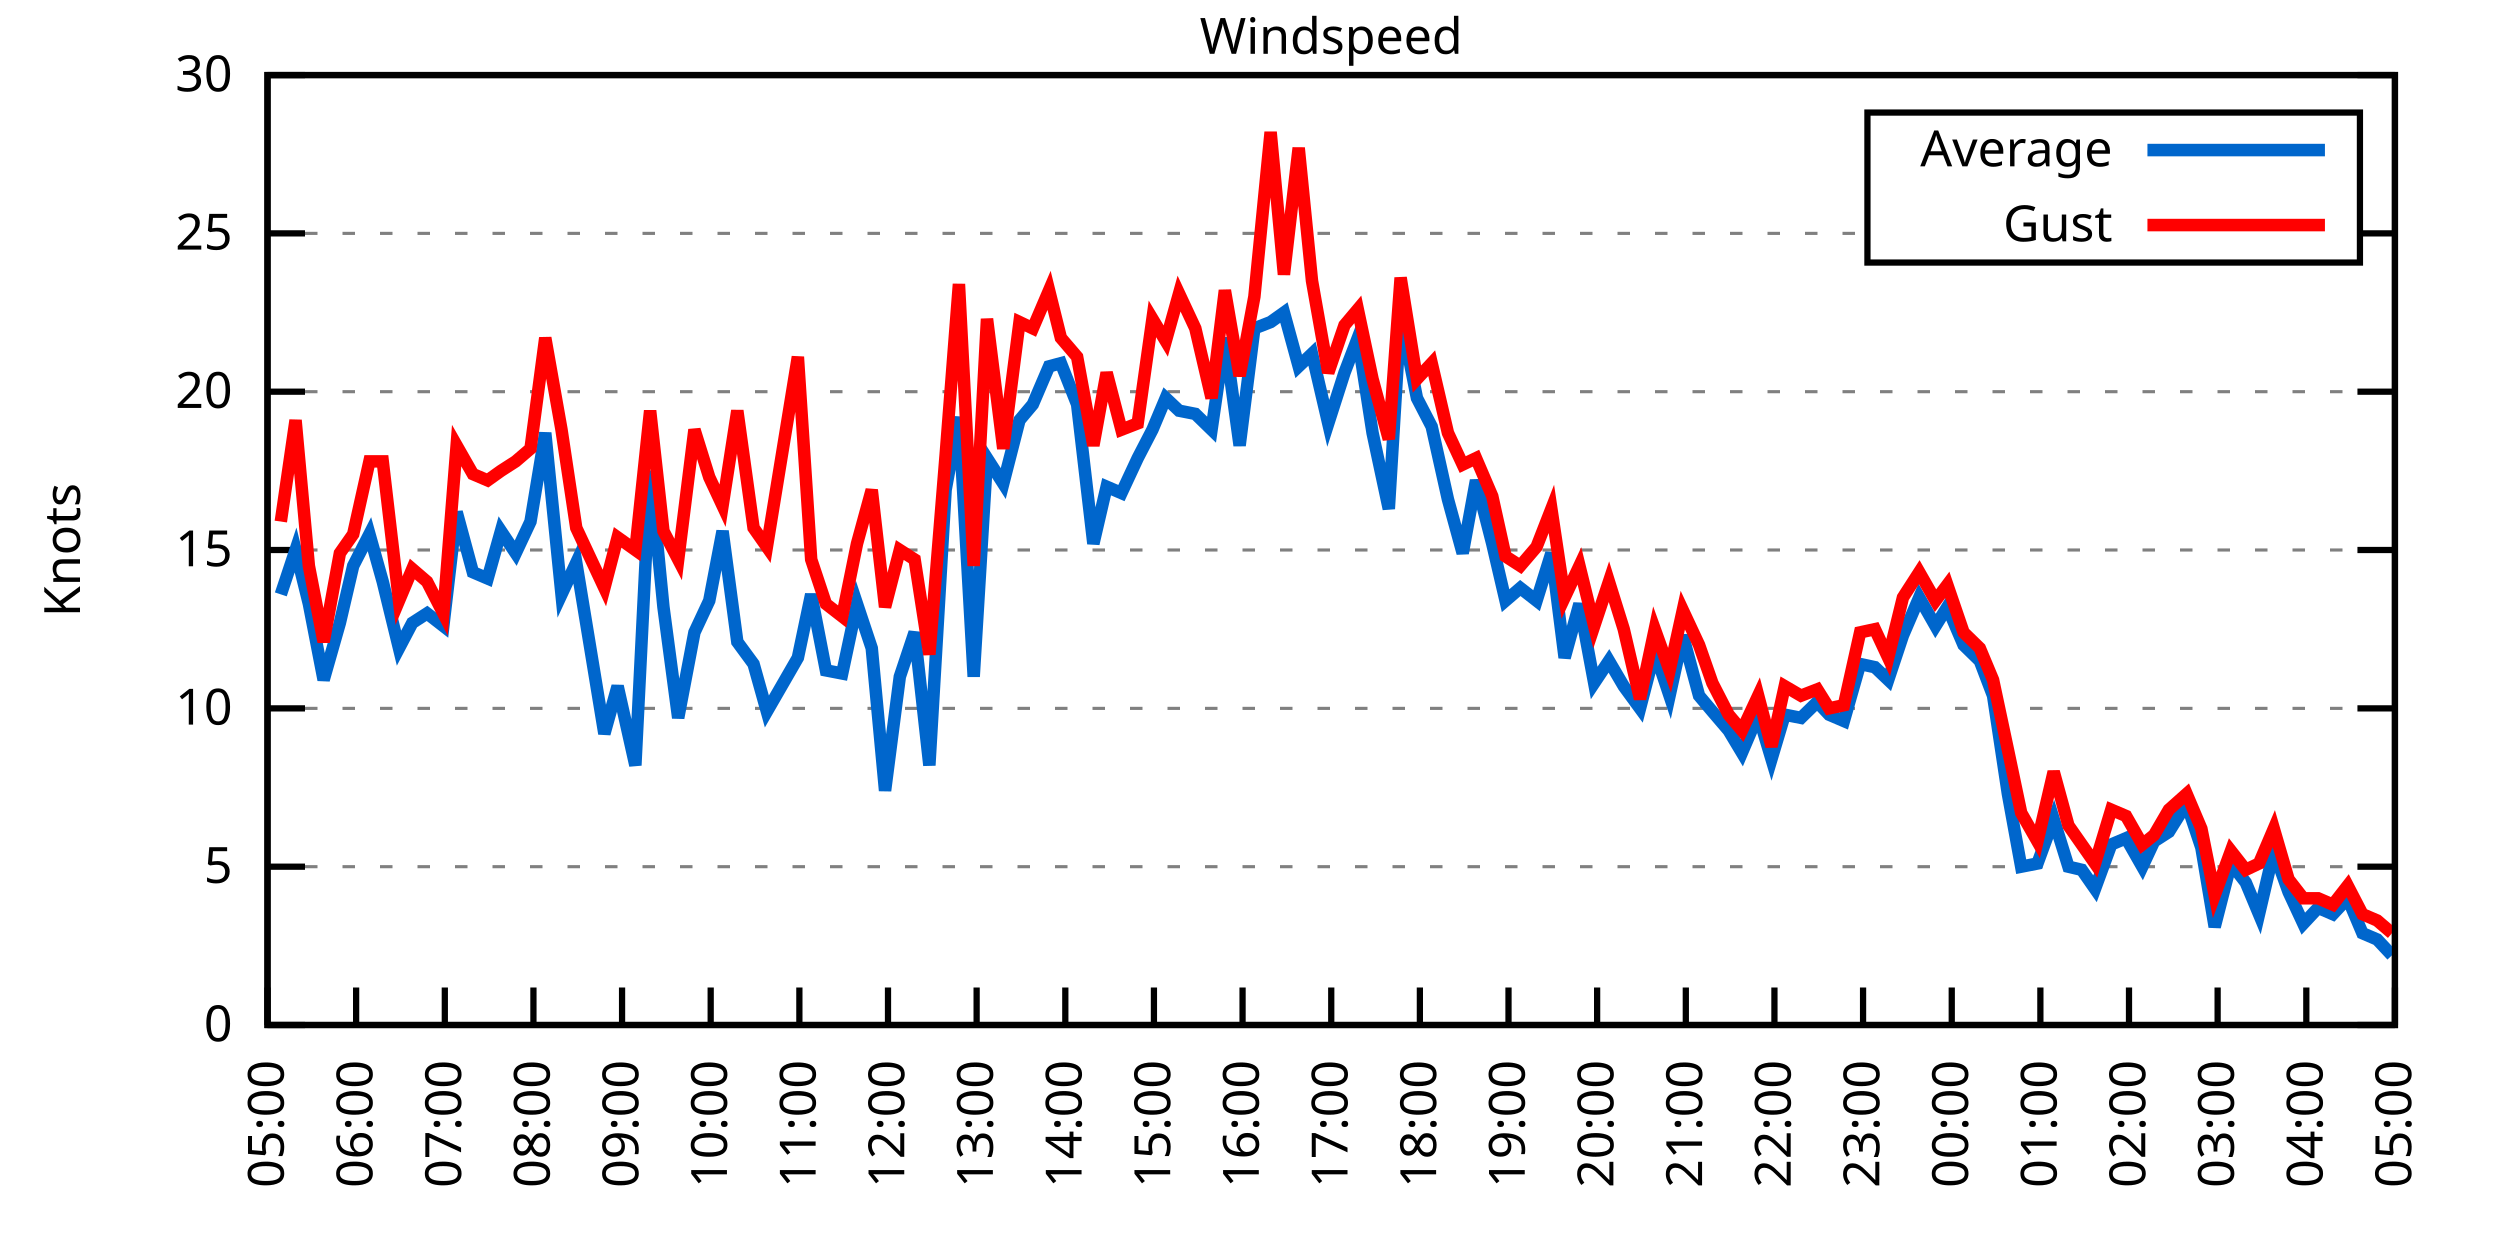
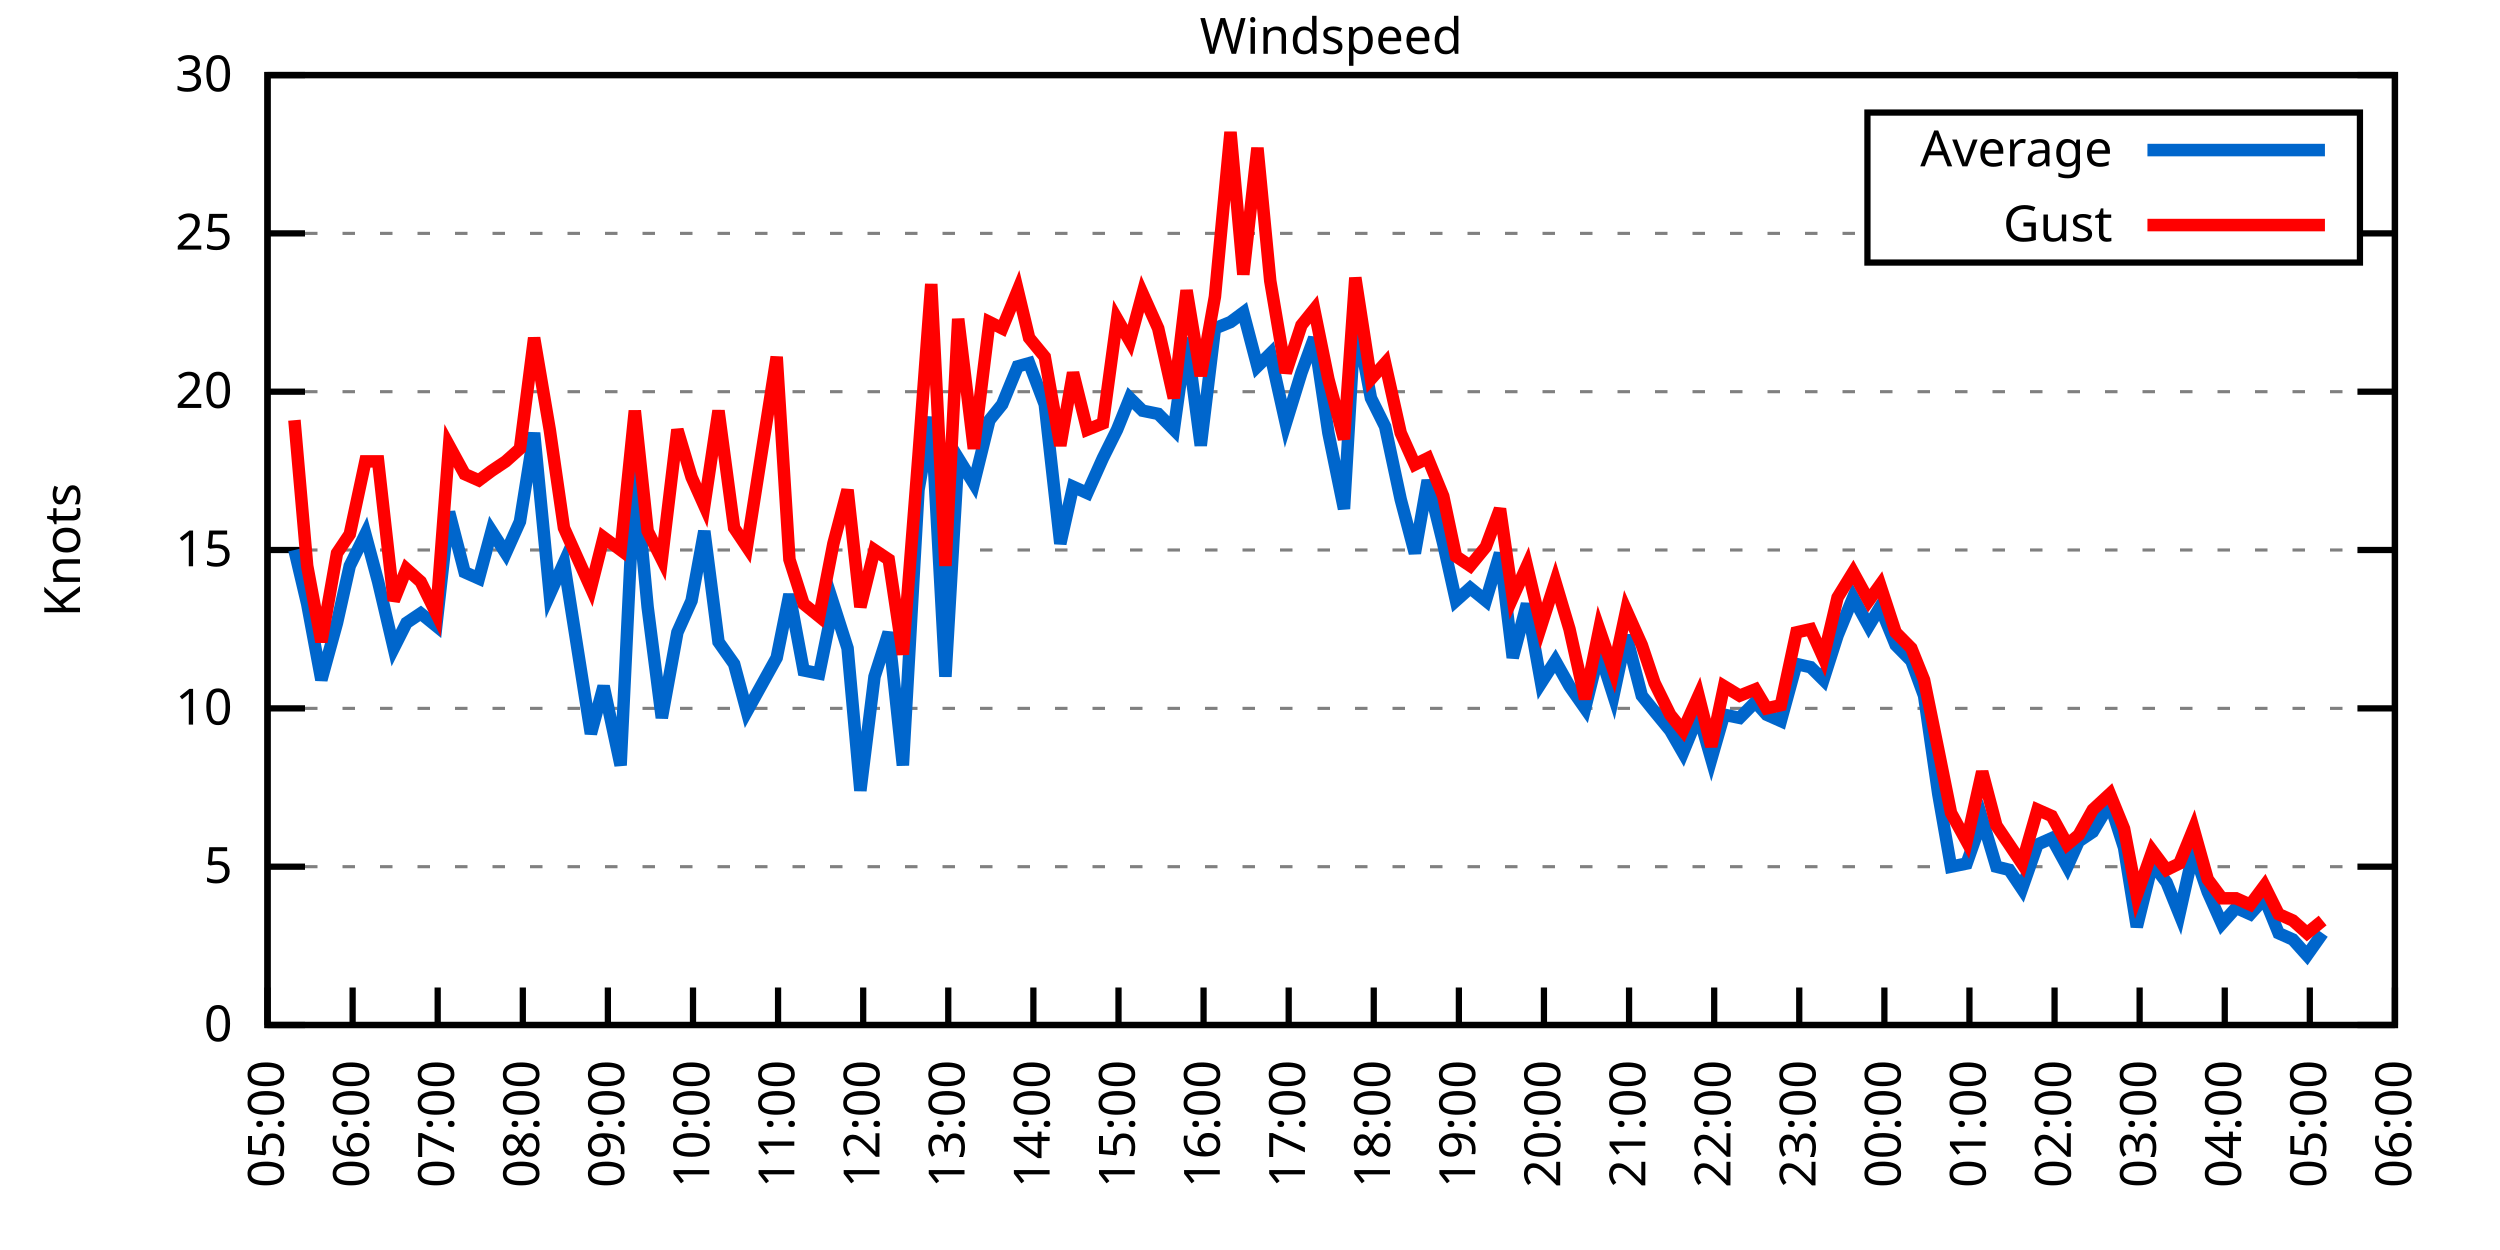
<svg xmlns="http://www.w3.org/2000/svg" xmlns:xlink="http://www.w3.org/1999/xlink" width="400" height="200" viewBox="0 0 400 200">
  <g id="gnuplot_canvas">
    <rect x="0" y="0" width="400" height="200" fill="none" />
    <defs>
      <circle id="gpDot" r="0.5" stroke-width="0.5" stroke="currentColor" />
      <path id="gpPt0" stroke-width="0.333" stroke="currentColor" d="M-1,0 h2 M0,-1 v2" />
      <path id="gpPt1" stroke-width="0.333" stroke="currentColor" d="M-1,-1 L1,1 M1,-1 L-1,1" />
      <path id="gpPt2" stroke-width="0.333" stroke="currentColor" d="M-1,0 L1,0 M0,-1 L0,1 M-1,-1 L1,1 M-1,1 L1,-1" />
      <rect id="gpPt3" stroke-width="0.333" stroke="currentColor" x="-1" y="-1" width="2" height="2" />
      <rect id="gpPt4" stroke-width="0.333" stroke="currentColor" fill="currentColor" x="-1" y="-1" width="2" height="2" />
      <circle id="gpPt5" stroke-width="0.333" stroke="currentColor" cx="0" cy="0" r="1" />
      <use xlink:href="#gpPt5" id="gpPt6" fill="currentColor" stroke="none" />
      <path id="gpPt7" stroke-width="0.333" stroke="currentColor" d="M0,-1.33 L-1.33,0.67 L1.33,0.67 z" />
      <use xlink:href="#gpPt7" id="gpPt8" fill="currentColor" stroke="none" />
      <use xlink:href="#gpPt7" id="gpPt9" stroke="currentColor" transform="rotate(180)" />
      <use xlink:href="#gpPt9" id="gpPt10" fill="currentColor" stroke="none" />
      <use xlink:href="#gpPt3" id="gpPt11" stroke="currentColor" transform="rotate(45)" />
      <use xlink:href="#gpPt11" id="gpPt12" fill="currentColor" stroke="none" />
      <path id="gpPt13" stroke-width="0.333" stroke="currentColor" d="M0,1.330 L1.265,0.411 L0.782,-1.067 L-0.782,-1.076 L-1.265,0.411 z" />
      <use xlink:href="#gpPt13" id="gpPt14" fill="currentColor" stroke="none" />
      <filter id="textbox" filterUnits="objectBoundingBox" x="0" y="0" height="1" width="1">
        <feFlood flood-color="white" flood-opacity="1" result="bgnd" />
        <feComposite in="SourceGraphic" in2="bgnd" operator="atop" />
      </filter>
      <filter id="greybox" filterUnits="objectBoundingBox" x="0" y="0" height="1" width="1">
        <feFlood flood-color="lightgrey" flood-opacity="1" result="grey" />
        <feComposite in="SourceGraphic" in2="grey" operator="atop" />
      </filter>
    </defs>
    <g fill="none" color="white" stroke="currentColor" stroke-width="1.00" stroke-linecap="butt" stroke-linejoin="miter">
</g>
    <g fill="none" color="black" stroke="currentColor" stroke-width="1.00" stroke-linecap="butt" stroke-linejoin="miter">
      <g stroke="none" shape-rendering="crispEdges">
        <polygon fill="rgb(255, 255, 255)" points="42.80,164.00 383.18,164.00 383.18,12.02 42.80,12.02 " />
      </g>
    </g>
    <g fill="none" color="black" stroke="currentColor" stroke-width="1.00" stroke-linecap="butt" stroke-linejoin="miter">
</g>
    <g fill="none" color="black" stroke="black" stroke-width="0.50" stroke-linecap="butt" stroke-linejoin="miter">
</g>
    <g fill="none" color="gray" stroke="currentColor" stroke-width="0.50" stroke-linecap="butt" stroke-linejoin="miter">
      <path stroke="gray" stroke-dasharray="2,4" class="gridline" d="M42.80,164.00 L383.19,164.00  " />
    </g>
    <g fill="none" color="gray" stroke="gray" stroke-width="1.00" stroke-linecap="butt" stroke-linejoin="miter">
</g>
    <g fill="none" color="black" stroke="currentColor" stroke-width="1.00" stroke-linecap="butt" stroke-linejoin="miter">
      <path stroke="black" d="M42.80,164.00 L48.80,164.00 M383.19,164.00 L377.19,164.00  " />
      <g transform="translate(37.20,166.60)" stroke="none" fill="black" font-family="Sans" font-size="8.00" text-anchor="end">
        <text>
          <tspan font-family="Sans"> 0</tspan>
        </text>
      </g>
    </g>
    <g fill="none" color="black" stroke="currentColor" stroke-width="1.00" stroke-linecap="butt" stroke-linejoin="miter">
</g>
    <g fill="none" color="black" stroke="black" stroke-width="0.50" stroke-linecap="butt" stroke-linejoin="miter">
</g>
    <g fill="none" color="gray" stroke="currentColor" stroke-width="0.50" stroke-linecap="butt" stroke-linejoin="miter">
      <path stroke="gray" stroke-dasharray="2,4" class="gridline" d="M42.80,138.67 L383.19,138.67  " />
    </g>
    <g fill="none" color="gray" stroke="gray" stroke-width="1.00" stroke-linecap="butt" stroke-linejoin="miter">
</g>
    <g fill="none" color="black" stroke="currentColor" stroke-width="1.00" stroke-linecap="butt" stroke-linejoin="miter">
      <path stroke="black" d="M42.80,138.67 L48.80,138.67 M383.19,138.67 L377.19,138.67  " />
      <g transform="translate(37.20,141.27)" stroke="none" fill="black" font-family="Sans" font-size="8.00" text-anchor="end">
        <text>
          <tspan font-family="Sans"> 5</tspan>
        </text>
      </g>
    </g>
    <g fill="none" color="black" stroke="currentColor" stroke-width="1.00" stroke-linecap="butt" stroke-linejoin="miter">
</g>
    <g fill="none" color="black" stroke="black" stroke-width="0.50" stroke-linecap="butt" stroke-linejoin="miter">
</g>
    <g fill="none" color="gray" stroke="currentColor" stroke-width="0.50" stroke-linecap="butt" stroke-linejoin="miter">
      <path stroke="gray" stroke-dasharray="2,4" class="gridline" d="M42.80,113.34 L383.19,113.34  " />
    </g>
    <g fill="none" color="gray" stroke="gray" stroke-width="1.00" stroke-linecap="butt" stroke-linejoin="miter">
</g>
    <g fill="none" color="black" stroke="currentColor" stroke-width="1.00" stroke-linecap="butt" stroke-linejoin="miter">
      <path stroke="black" d="M42.80,113.34 L48.80,113.34 M383.19,113.34 L377.19,113.34  " />
      <g transform="translate(37.20,115.94)" stroke="none" fill="black" font-family="Sans" font-size="8.00" text-anchor="end">
        <text>
          <tspan font-family="Sans"> 10</tspan>
        </text>
      </g>
    </g>
    <g fill="none" color="black" stroke="currentColor" stroke-width="1.00" stroke-linecap="butt" stroke-linejoin="miter">
</g>
    <g fill="none" color="black" stroke="black" stroke-width="0.50" stroke-linecap="butt" stroke-linejoin="miter">
</g>
    <g fill="none" color="gray" stroke="currentColor" stroke-width="0.50" stroke-linecap="butt" stroke-linejoin="miter">
      <path stroke="gray" stroke-dasharray="2,4" class="gridline" d="M42.80,88.00 L383.19,88.00  " />
    </g>
    <g fill="none" color="gray" stroke="gray" stroke-width="1.00" stroke-linecap="butt" stroke-linejoin="miter">
</g>
    <g fill="none" color="black" stroke="currentColor" stroke-width="1.00" stroke-linecap="butt" stroke-linejoin="miter">
      <path stroke="black" d="M42.80,88.00 L48.80,88.00 M383.19,88.00 L377.19,88.00  " />
      <g transform="translate(37.20,90.60)" stroke="none" fill="black" font-family="Sans" font-size="8.00" text-anchor="end">
        <text>
          <tspan font-family="Sans"> 15</tspan>
        </text>
      </g>
    </g>
    <g fill="none" color="black" stroke="currentColor" stroke-width="1.00" stroke-linecap="butt" stroke-linejoin="miter">
</g>
    <g fill="none" color="black" stroke="black" stroke-width="0.50" stroke-linecap="butt" stroke-linejoin="miter">
</g>
    <g fill="none" color="gray" stroke="currentColor" stroke-width="0.50" stroke-linecap="butt" stroke-linejoin="miter">
      <path stroke="gray" stroke-dasharray="2,4" class="gridline" d="M42.80,62.67 L383.19,62.67  " />
    </g>
    <g fill="none" color="gray" stroke="gray" stroke-width="1.00" stroke-linecap="butt" stroke-linejoin="miter">
</g>
    <g fill="none" color="black" stroke="currentColor" stroke-width="1.00" stroke-linecap="butt" stroke-linejoin="miter">
      <path stroke="black" d="M42.80,62.67 L48.80,62.67 M383.19,62.67 L377.19,62.67  " />
      <g transform="translate(37.20,65.27)" stroke="none" fill="black" font-family="Sans" font-size="8.00" text-anchor="end">
        <text>
          <tspan font-family="Sans"> 20</tspan>
        </text>
      </g>
    </g>
    <g fill="none" color="black" stroke="currentColor" stroke-width="1.00" stroke-linecap="butt" stroke-linejoin="miter">
</g>
    <g fill="none" color="black" stroke="black" stroke-width="0.50" stroke-linecap="butt" stroke-linejoin="miter">
</g>
    <g fill="none" color="gray" stroke="currentColor" stroke-width="0.50" stroke-linecap="butt" stroke-linejoin="miter">
      <path stroke="gray" stroke-dasharray="2,4" class="gridline" d="M42.80,37.34 L298.79,37.34 M377.59,37.34 L383.19,37.34  " />
    </g>
    <g fill="none" color="gray" stroke="gray" stroke-width="1.00" stroke-linecap="butt" stroke-linejoin="miter">
</g>
    <g fill="none" color="black" stroke="currentColor" stroke-width="1.00" stroke-linecap="butt" stroke-linejoin="miter">
      <path stroke="black" d="M42.80,37.34 L48.80,37.34 M383.19,37.34 L377.19,37.34  " />
      <g transform="translate(37.20,39.94)" stroke="none" fill="black" font-family="Sans" font-size="8.00" text-anchor="end">
        <text>
          <tspan font-family="Sans"> 25</tspan>
        </text>
      </g>
    </g>
    <g fill="none" color="black" stroke="currentColor" stroke-width="1.00" stroke-linecap="butt" stroke-linejoin="miter">
</g>
    <g fill="none" color="black" stroke="black" stroke-width="0.50" stroke-linecap="butt" stroke-linejoin="miter">
</g>
    <g fill="none" color="gray" stroke="currentColor" stroke-width="0.50" stroke-linecap="butt" stroke-linejoin="miter">
      <path stroke="gray" stroke-dasharray="2,4" class="gridline" d="M42.80,12.01 L383.19,12.01  " />
    </g>
    <g fill="none" color="gray" stroke="gray" stroke-width="1.00" stroke-linecap="butt" stroke-linejoin="miter">
</g>
    <g fill="none" color="black" stroke="currentColor" stroke-width="1.00" stroke-linecap="butt" stroke-linejoin="miter">
      <path stroke="black" d="M42.80,12.01 L48.80,12.01 M383.19,12.01 L377.19,12.01  " />
      <g transform="translate(37.20,14.61)" stroke="none" fill="black" font-family="Sans" font-size="8.00" text-anchor="end">
        <text>
          <tspan font-family="Sans"> 30</tspan>
        </text>
      </g>
    </g>
    <g fill="none" color="black" stroke="currentColor" stroke-width="1.00" stroke-linecap="butt" stroke-linejoin="miter">
      <path stroke="black" d="M42.80,164.00 L42.80,158.00  " />
      <g transform="translate(45.40,169.60) rotate(270.00)" stroke="none" fill="black" font-family="Sans" font-size="8.00" text-anchor="end">
        <text>
          <tspan font-family="Sans">05:00</tspan>
        </text>
      </g>
    </g>
    <g fill="none" color="black" stroke="currentColor" stroke-width="1.00" stroke-linecap="butt" stroke-linejoin="miter">
-       <path stroke="black" d="M56.98,164.00 L56.98,158.00  " />
-       <g transform="translate(59.58,169.60) rotate(270.00)" stroke="none" fill="black" font-family="Sans" font-size="8.00" text-anchor="end">
+       <path stroke="black" d="M56.42,164.00 L56.42,158.00  " />
+       <g transform="translate(59.02,169.60) rotate(270.00)" stroke="none" fill="black" font-family="Sans" font-size="8.00" text-anchor="end">
        <text>
          <tspan font-family="Sans">06:00</tspan>
        </text>
      </g>
    </g>
    <g fill="none" color="black" stroke="currentColor" stroke-width="1.00" stroke-linecap="butt" stroke-linejoin="miter">
-       <path stroke="black" d="M71.17,164.00 L71.17,158.00  " />
-       <g transform="translate(73.77,169.60) rotate(270.00)" stroke="none" fill="black" font-family="Sans" font-size="8.00" text-anchor="end">
+       <path stroke="black" d="M70.03,164.00 L70.03,158.00  " />
+       <g transform="translate(72.63,169.60) rotate(270.00)" stroke="none" fill="black" font-family="Sans" font-size="8.00" text-anchor="end">
        <text>
          <tspan font-family="Sans">07:00</tspan>
        </text>
      </g>
    </g>
    <g fill="none" color="black" stroke="currentColor" stroke-width="1.00" stroke-linecap="butt" stroke-linejoin="miter">
-       <path stroke="black" d="M85.35,164.00 L85.35,158.00  " />
-       <g transform="translate(87.95,169.60) rotate(270.00)" stroke="none" fill="black" font-family="Sans" font-size="8.00" text-anchor="end">
+       <path stroke="black" d="M83.65,164.00 L83.65,158.00  " />
+       <g transform="translate(86.25,169.60) rotate(270.00)" stroke="none" fill="black" font-family="Sans" font-size="8.00" text-anchor="end">
        <text>
          <tspan font-family="Sans">08:00</tspan>
        </text>
      </g>
    </g>
    <g fill="none" color="black" stroke="currentColor" stroke-width="1.00" stroke-linecap="butt" stroke-linejoin="miter">
-       <path stroke="black" d="M99.53,164.00 L99.53,158.00  " />
-       <g transform="translate(102.13,169.60) rotate(270.00)" stroke="none" fill="black" font-family="Sans" font-size="8.00" text-anchor="end">
+       <path stroke="black" d="M97.26,164.00 L97.26,158.00  " />
+       <g transform="translate(99.86,169.60) rotate(270.00)" stroke="none" fill="black" font-family="Sans" font-size="8.00" text-anchor="end">
        <text>
          <tspan font-family="Sans">09:00</tspan>
        </text>
      </g>
    </g>
    <g fill="none" color="black" stroke="currentColor" stroke-width="1.00" stroke-linecap="butt" stroke-linejoin="miter">
-       <path stroke="black" d="M113.71,164.00 L113.71,158.00  " />
-       <g transform="translate(116.31,169.60) rotate(270.00)" stroke="none" fill="black" font-family="Sans" font-size="8.00" text-anchor="end">
+       <path stroke="black" d="M110.88,164.00 L110.88,158.00  " />
+       <g transform="translate(113.48,169.60) rotate(270.00)" stroke="none" fill="black" font-family="Sans" font-size="8.00" text-anchor="end">
        <text>
          <tspan font-family="Sans">10:00</tspan>
        </text>
      </g>
    </g>
    <g fill="none" color="black" stroke="currentColor" stroke-width="1.00" stroke-linecap="butt" stroke-linejoin="miter">
-       <path stroke="black" d="M127.90,164.00 L127.90,158.00  " />
-       <g transform="translate(130.50,169.60) rotate(270.00)" stroke="none" fill="black" font-family="Sans" font-size="8.00" text-anchor="end">
+       <path stroke="black" d="M124.49,164.00 L124.49,158.00  " />
+       <g transform="translate(127.09,169.60) rotate(270.00)" stroke="none" fill="black" font-family="Sans" font-size="8.00" text-anchor="end">
        <text>
          <tspan font-family="Sans">11:00</tspan>
        </text>
      </g>
    </g>
    <g fill="none" color="black" stroke="currentColor" stroke-width="1.00" stroke-linecap="butt" stroke-linejoin="miter">
-       <path stroke="black" d="M142.08,164.00 L142.08,158.00  " />
-       <g transform="translate(144.68,169.60) rotate(270.00)" stroke="none" fill="black" font-family="Sans" font-size="8.00" text-anchor="end">
+       <path stroke="black" d="M138.11,164.00 L138.11,158.00  " />
+       <g transform="translate(140.71,169.60) rotate(270.00)" stroke="none" fill="black" font-family="Sans" font-size="8.00" text-anchor="end">
        <text>
          <tspan font-family="Sans">12:00</tspan>
        </text>
      </g>
    </g>
    <g fill="none" color="black" stroke="currentColor" stroke-width="1.00" stroke-linecap="butt" stroke-linejoin="miter">
-       <path stroke="black" d="M156.26,164.00 L156.26,158.00  " />
-       <g transform="translate(158.86,169.60) rotate(270.00)" stroke="none" fill="black" font-family="Sans" font-size="8.00" text-anchor="end">
+       <path stroke="black" d="M151.72,164.00 L151.72,158.00  " />
+       <g transform="translate(154.32,169.60) rotate(270.00)" stroke="none" fill="black" font-family="Sans" font-size="8.00" text-anchor="end">
        <text>
          <tspan font-family="Sans">13:00</tspan>
        </text>
      </g>
    </g>
    <g fill="none" color="black" stroke="currentColor" stroke-width="1.00" stroke-linecap="butt" stroke-linejoin="miter">
-       <path stroke="black" d="M170.45,164.00 L170.45,158.00  " />
-       <g transform="translate(173.05,169.60) rotate(270.00)" stroke="none" fill="black" font-family="Sans" font-size="8.00" text-anchor="end">
+       <path stroke="black" d="M165.34,164.00 L165.34,158.00  " />
+       <g transform="translate(167.94,169.60) rotate(270.00)" stroke="none" fill="black" font-family="Sans" font-size="8.00" text-anchor="end">
        <text>
          <tspan font-family="Sans">14:00</tspan>
        </text>
      </g>
    </g>
    <g fill="none" color="black" stroke="currentColor" stroke-width="1.00" stroke-linecap="butt" stroke-linejoin="miter">
-       <path stroke="black" d="M184.63,164.00 L184.63,158.00  " />
-       <g transform="translate(187.23,169.60) rotate(270.00)" stroke="none" fill="black" font-family="Sans" font-size="8.00" text-anchor="end">
+       <path stroke="black" d="M178.96,164.00 L178.96,158.00  " />
+       <g transform="translate(181.56,169.60) rotate(270.00)" stroke="none" fill="black" font-family="Sans" font-size="8.00" text-anchor="end">
        <text>
          <tspan font-family="Sans">15:00</tspan>
        </text>
      </g>
    </g>
    <g fill="none" color="black" stroke="currentColor" stroke-width="1.00" stroke-linecap="butt" stroke-linejoin="miter">
-       <path stroke="black" d="M198.81,164.00 L198.81,158.00  " />
-       <g transform="translate(201.41,169.60) rotate(270.00)" stroke="none" fill="black" font-family="Sans" font-size="8.00" text-anchor="end">
+       <path stroke="black" d="M192.57,164.00 L192.57,158.00  " />
+       <g transform="translate(195.17,169.60) rotate(270.00)" stroke="none" fill="black" font-family="Sans" font-size="8.00" text-anchor="end">
        <text>
          <tspan font-family="Sans">16:00</tspan>
        </text>
      </g>
    </g>
    <g fill="none" color="black" stroke="currentColor" stroke-width="1.00" stroke-linecap="butt" stroke-linejoin="miter">
-       <path stroke="black" d="M213.00,164.00 L213.00,158.00  " />
-       <g transform="translate(215.60,169.60) rotate(270.00)" stroke="none" fill="black" font-family="Sans" font-size="8.00" text-anchor="end">
+       <path stroke="black" d="M206.19,164.00 L206.19,158.00  " />
+       <g transform="translate(208.79,169.60) rotate(270.00)" stroke="none" fill="black" font-family="Sans" font-size="8.00" text-anchor="end">
        <text>
          <tspan font-family="Sans">17:00</tspan>
        </text>
      </g>
    </g>
    <g fill="none" color="black" stroke="currentColor" stroke-width="1.00" stroke-linecap="butt" stroke-linejoin="miter">
-       <path stroke="black" d="M227.18,164.00 L227.18,158.00  " />
-       <g transform="translate(229.78,169.60) rotate(270.00)" stroke="none" fill="black" font-family="Sans" font-size="8.00" text-anchor="end">
+       <path stroke="black" d="M219.80,164.00 L219.80,158.00  " />
+       <g transform="translate(222.40,169.60) rotate(270.00)" stroke="none" fill="black" font-family="Sans" font-size="8.00" text-anchor="end">
        <text>
          <tspan font-family="Sans">18:00</tspan>
        </text>
      </g>
    </g>
    <g fill="none" color="black" stroke="currentColor" stroke-width="1.00" stroke-linecap="butt" stroke-linejoin="miter">
-       <path stroke="black" d="M241.36,164.00 L241.36,158.00  " />
-       <g transform="translate(243.96,169.60) rotate(270.00)" stroke="none" fill="black" font-family="Sans" font-size="8.00" text-anchor="end">
+       <path stroke="black" d="M233.42,164.00 L233.42,158.00  " />
+       <g transform="translate(236.02,169.60) rotate(270.00)" stroke="none" fill="black" font-family="Sans" font-size="8.00" text-anchor="end">
        <text>
          <tspan font-family="Sans">19:00</tspan>
        </text>
      </g>
    </g>
    <g fill="none" color="black" stroke="currentColor" stroke-width="1.00" stroke-linecap="butt" stroke-linejoin="miter">
-       <path stroke="black" d="M255.54,164.00 L255.54,158.00  " />
-       <g transform="translate(258.14,169.60) rotate(270.00)" stroke="none" fill="black" font-family="Sans" font-size="8.00" text-anchor="end">
+       <path stroke="black" d="M247.03,164.00 L247.03,158.00  " />
+       <g transform="translate(249.63,169.60) rotate(270.00)" stroke="none" fill="black" font-family="Sans" font-size="8.00" text-anchor="end">
        <text>
          <tspan font-family="Sans">20:00</tspan>
        </text>
      </g>
    </g>
    <g fill="none" color="black" stroke="currentColor" stroke-width="1.00" stroke-linecap="butt" stroke-linejoin="miter">
-       <path stroke="black" d="M269.73,164.00 L269.73,158.00  " />
-       <g transform="translate(272.33,169.60) rotate(270.00)" stroke="none" fill="black" font-family="Sans" font-size="8.00" text-anchor="end">
+       <path stroke="black" d="M260.65,164.00 L260.65,158.00  " />
+       <g transform="translate(263.25,169.60) rotate(270.00)" stroke="none" fill="black" font-family="Sans" font-size="8.00" text-anchor="end">
        <text>
          <tspan font-family="Sans">21:00</tspan>
        </text>
      </g>
    </g>
    <g fill="none" color="black" stroke="currentColor" stroke-width="1.00" stroke-linecap="butt" stroke-linejoin="miter">
-       <path stroke="black" d="M283.91,164.00 L283.91,158.00  " />
-       <g transform="translate(286.51,169.60) rotate(270.00)" stroke="none" fill="black" font-family="Sans" font-size="8.00" text-anchor="end">
+       <path stroke="black" d="M274.27,164.00 L274.27,158.00  " />
+       <g transform="translate(276.87,169.60) rotate(270.00)" stroke="none" fill="black" font-family="Sans" font-size="8.00" text-anchor="end">
        <text>
          <tspan font-family="Sans">22:00</tspan>
        </text>
      </g>
    </g>
    <g fill="none" color="black" stroke="currentColor" stroke-width="1.00" stroke-linecap="butt" stroke-linejoin="miter">
-       <path stroke="black" d="M298.09,164.00 L298.09,158.00  " />
-       <g transform="translate(300.69,169.60) rotate(270.00)" stroke="none" fill="black" font-family="Sans" font-size="8.00" text-anchor="end">
+       <path stroke="black" d="M287.88,164.00 L287.88,158.00  " />
+       <g transform="translate(290.48,169.60) rotate(270.00)" stroke="none" fill="black" font-family="Sans" font-size="8.00" text-anchor="end">
        <text>
          <tspan font-family="Sans">23:00</tspan>
        </text>
      </g>
    </g>
    <g fill="none" color="black" stroke="currentColor" stroke-width="1.00" stroke-linecap="butt" stroke-linejoin="miter">
-       <path stroke="black" d="M312.28,164.00 L312.28,158.00  " />
-       <g transform="translate(314.88,169.60) rotate(270.00)" stroke="none" fill="black" font-family="Sans" font-size="8.00" text-anchor="end">
+       <path stroke="black" d="M301.50,164.00 L301.50,158.00  " />
+       <g transform="translate(304.10,169.60) rotate(270.00)" stroke="none" fill="black" font-family="Sans" font-size="8.00" text-anchor="end">
        <text>
          <tspan font-family="Sans">00:00</tspan>
        </text>
      </g>
    </g>
    <g fill="none" color="black" stroke="currentColor" stroke-width="1.00" stroke-linecap="butt" stroke-linejoin="miter">
-       <path stroke="black" d="M326.46,164.00 L326.46,158.00  " />
-       <g transform="translate(329.06,169.60) rotate(270.00)" stroke="none" fill="black" font-family="Sans" font-size="8.00" text-anchor="end">
+       <path stroke="black" d="M315.11,164.00 L315.11,158.00  " />
+       <g transform="translate(317.71,169.60) rotate(270.00)" stroke="none" fill="black" font-family="Sans" font-size="8.00" text-anchor="end">
        <text>
          <tspan font-family="Sans">01:00</tspan>
        </text>
      </g>
    </g>
    <g fill="none" color="black" stroke="currentColor" stroke-width="1.00" stroke-linecap="butt" stroke-linejoin="miter">
-       <path stroke="black" d="M340.64,164.00 L340.64,158.00  " />
-       <g transform="translate(343.24,169.60) rotate(270.00)" stroke="none" fill="black" font-family="Sans" font-size="8.00" text-anchor="end">
+       <path stroke="black" d="M328.73,164.00 L328.73,158.00  " />
+       <g transform="translate(331.33,169.60) rotate(270.00)" stroke="none" fill="black" font-family="Sans" font-size="8.00" text-anchor="end">
        <text>
          <tspan font-family="Sans">02:00</tspan>
        </text>
      </g>
    </g>
    <g fill="none" color="black" stroke="currentColor" stroke-width="1.00" stroke-linecap="butt" stroke-linejoin="miter">
-       <path stroke="black" d="M354.82,164.00 L354.82,158.00  " />
-       <g transform="translate(357.42,169.60) rotate(270.00)" stroke="none" fill="black" font-family="Sans" font-size="8.00" text-anchor="end">
+       <path stroke="black" d="M342.34,164.00 L342.34,158.00  " />
+       <g transform="translate(344.94,169.60) rotate(270.00)" stroke="none" fill="black" font-family="Sans" font-size="8.00" text-anchor="end">
        <text>
          <tspan font-family="Sans">03:00</tspan>
        </text>
      </g>
    </g>
    <g fill="none" color="black" stroke="currentColor" stroke-width="1.00" stroke-linecap="butt" stroke-linejoin="miter">
-       <path stroke="black" d="M369.01,164.00 L369.01,158.00  " />
-       <g transform="translate(371.61,169.60) rotate(270.00)" stroke="none" fill="black" font-family="Sans" font-size="8.00" text-anchor="end">
+       <path stroke="black" d="M355.96,164.00 L355.96,158.00  " />
+       <g transform="translate(358.56,169.60) rotate(270.00)" stroke="none" fill="black" font-family="Sans" font-size="8.00" text-anchor="end">
        <text>
          <tspan font-family="Sans">04:00</tspan>
+         </text>
+       </g>
+     </g>
+     <g fill="none" color="black" stroke="currentColor" stroke-width="1.00" stroke-linecap="butt" stroke-linejoin="miter">
+       <path stroke="black" d="M369.57,164.00 L369.57,158.00  " />
+       <g transform="translate(372.17,169.60) rotate(270.00)" stroke="none" fill="black" font-family="Sans" font-size="8.00" text-anchor="end">
+         <text>
+           <tspan font-family="Sans">05:00</tspan>
        </text>
      </g>
    </g>
    <g fill="none" color="black" stroke="currentColor" stroke-width="1.00" stroke-linecap="butt" stroke-linejoin="miter">
      <path stroke="black" d="M383.19,164.00 L383.19,158.00  " />
      <g transform="translate(385.79,169.60) rotate(270.00)" stroke="none" fill="black" font-family="Sans" font-size="8.00" text-anchor="end">
        <text>
-           <tspan font-family="Sans">05:00</tspan>
+           <tspan font-family="Sans">06:00</tspan>
        </text>
      </g>
    </g>
    <g fill="none" color="black" stroke="currentColor" stroke-width="1.00" stroke-linecap="butt" stroke-linejoin="miter">
</g>
    <g fill="none" color="black" stroke="currentColor" stroke-width="1.00" stroke-linecap="butt" stroke-linejoin="miter">
      <path stroke="black" d="M42.80,12.01 L42.80,164.00 L383.19,164.00 L383.19,12.01 L42.80,12.01 Z  " />
    </g>
    <g fill="none" color="black" stroke="currentColor" stroke-width="1.00" stroke-linecap="butt" stroke-linejoin="miter">
</g>
    <g fill="none" color="black" stroke="currentColor" stroke-width="1.00" stroke-linecap="butt" stroke-linejoin="miter">
      <path stroke="black" d="M298.79,42.01 L298.79,18.01 L377.59,18.01 L377.59,42.01 L298.79,42.01 Z  " />
    </g>
    <g id="Windspeed_plot_1">
      <g fill="none" color="white" stroke="black" stroke-width="2.00" stroke-linecap="butt" stroke-linejoin="miter">
</g>
      <g fill="none" color="black" stroke="currentColor" stroke-width="2.00" stroke-linecap="butt" stroke-linejoin="miter">
        <g transform="translate(337.99,26.61)" stroke="none" fill="black" font-family="Sans" font-size="8.00" text-anchor="end">
          <text>
            <tspan font-family="Sans">Average</tspan>
          </text>
        </g>
      </g>
      <g fill="none" color="black" stroke="currentColor" stroke-width="2.00" stroke-linecap="butt" stroke-linejoin="miter">
-         <path stroke="rgb(  0, 102, 204)" d="M343.59,24.01 L371.99,24.01 M44.93,95.10 L47.29,88.00 L49.42,96.62 L51.78,108.78 L54.38,99.66 L56.51,90.54   L59.11,85.47 L61.24,93.07 L63.84,103.71 L65.97,99.66 L68.33,98.14 L70.93,100.16 L73.06,81.93 L75.66,91.55   L78.02,92.56 L80.15,84.97 L82.51,88.51 L84.88,83.45 L87.24,69.26 L89.84,95.10 L92.20,90.03 L96.70,117.39   L98.82,109.79 L101.66,122.46 L104.02,75.34 L106.15,97.12 L108.51,114.86 L111.11,101.18 L113.48,96.11 L115.61,84.97   L117.97,102.70 L120.57,106.24 L122.70,113.84 L127.66,105.23 L129.79,95.10 L132.15,107.26 L134.75,107.76 L137.12,96.62   L139.48,103.71 L141.61,126.51 L143.97,108.27 L146.34,101.18 L148.70,122.46 L151.30,78.38 L153.43,66.73 L155.79,108.27   L157.92,73.31 L160.52,77.37 L163.12,67.23 L165.25,64.70 L167.85,58.62 L169.74,58.11 L172.34,64.70 L174.94,86.99   L177.06,77.87 L179.43,78.89 L182.03,73.31 L184.39,68.75 L186.52,63.69 L188.65,65.71 L191.25,66.22 L193.85,68.75   L195.98,54.06 L198.34,71.29 L200.70,52.54 L203.30,51.53 L205.43,50.01 L207.79,58.62 L209.92,56.59 L212.52,67.74   L215.12,59.63 L217.25,54.06 L219.61,69.26 L222.21,81.42 L224.10,50.51 L226.71,63.69 L229.07,68.25 L231.67,79.90   L234.03,88.51 L236.16,76.86 L238.76,86.99 L240.89,96.11 L243.25,94.08 L245.85,96.11 L248.22,88.51 L250.34,105.23   L252.71,96.62 L255.07,109.28 L257.43,105.74 L259.80,109.79 L262.40,113.34 L264.76,104.22 L267.13,111.31 L269.25,101.68   L271.85,111.31 L273.98,113.84 L276.58,116.88 L278.71,120.43 L281.31,114.35 L283.44,121.44 L285.56,114.35 L288.16,114.86   L290.76,112.32 L292.66,114.35 L295.02,115.36 L297.62,106.24 L299.98,106.75 L302.11,108.78 L304.47,101.68 L307.08,95.60   L309.68,100.16 L311.57,97.12 L314.17,103.20 L316.77,105.74 L318.89,111.31 L321.26,127.02 L323.39,138.67 L325.99,138.16   L328.59,131.07 L330.95,138.67 L333.08,139.17 L335.20,142.21 L337.80,135.12 L340.17,134.11 L342.77,138.67 L344.66,134.62   L347.02,133.10 L349.86,128.54 L352.22,135.63 L354.35,148.29 L356.95,138.16 L359.32,141.20 L361.44,146.27 L363.81,136.14   L366.17,142.72 L368.53,147.79 L370.90,145.25 L373.26,146.27 L375.63,143.73 L377.99,149.31 L380.35,150.32 L382.72,152.85    " />
+         <path stroke="rgb(  0, 102, 204)" d="M343.59,24.01 L371.99,24.01 M47.11,88.00 L49.15,96.62 L51.42,108.78 L53.92,99.66 L55.96,90.54 L58.46,85.47   L60.50,93.07 L63.00,103.71 L65.04,99.66 L67.31,98.14 L69.80,100.16 L71.85,81.93 L74.34,91.55 L76.61,92.56   L78.65,84.97 L80.92,88.51 L83.19,83.45 L85.46,69.26 L87.96,95.10 L90.23,90.03 L94.54,117.39 L96.58,109.79   L99.30,122.46 L101.57,75.34 L103.62,97.12 L105.89,114.86 L108.38,101.18 L110.65,96.11 L112.69,84.97 L114.96,102.70   L117.46,106.24 L119.50,113.84 L124.27,105.23 L126.31,95.10 L128.58,107.26 L131.07,107.76 L133.34,96.62 L135.61,103.71   L137.66,126.51 L139.92,108.27 L142.19,101.18 L144.46,122.46 L146.96,78.38 L149.00,66.73 L151.27,108.27 L153.31,73.31   L155.81,77.37 L158.31,67.23 L160.35,64.70 L162.84,58.62 L164.66,58.11 L167.16,64.70 L169.65,86.99 L171.69,77.87   L173.96,78.89 L176.46,73.31 L178.73,68.75 L180.77,63.69 L182.81,65.71 L185.31,66.22 L187.81,68.75 L189.85,54.06   L192.12,71.29 L194.39,52.54 L196.88,51.53 L198.93,50.01 L201.19,58.62 L203.24,56.59 L205.73,67.74 L208.23,59.63   L210.27,54.06 L212.54,69.26 L215.04,81.42 L216.85,50.51 L219.35,63.69 L221.62,68.25 L224.11,79.90 L226.38,88.51   L228.43,76.86 L230.92,86.99 L232.96,96.11 L235.23,94.08 L237.73,96.11 L240.00,88.51 L242.04,105.23 L244.31,96.62   L246.58,109.28 L248.85,105.74 L251.12,109.79 L253.61,113.34 L255.88,104.22 L258.15,111.31 L260.20,101.68 L262.69,111.31   L264.73,113.84 L267.23,116.88 L269.27,120.43 L271.77,114.35 L273.81,121.44 L275.85,114.35 L278.35,114.86 L280.85,112.32   L282.66,114.35 L284.93,115.36 L287.43,106.24 L289.70,106.75 L291.74,108.78 L294.01,101.68 L296.50,95.60 L299.00,100.16   L300.82,97.12 L303.31,103.20 L305.81,105.74 L307.85,111.31 L310.12,127.02 L312.16,138.67 L314.66,138.16 L317.15,131.07   L319.42,138.67 L321.47,139.17 L323.51,142.21 L326.00,135.12 L328.27,134.11 L330.77,138.67 L332.59,134.62 L334.85,133.10   L337.58,128.54 L339.85,135.63 L341.89,148.29 L344.39,138.16 L346.65,141.20 L348.70,146.27 L350.97,136.14 L353.24,142.72   L355.50,147.79 L357.77,145.25 L360.04,146.27 L362.31,143.73 L364.58,149.31 L366.85,150.32 L369.12,152.85 L371.62,149.31    " />
      </g>
    </g>
    <g id="Windspeed_plot_2">
      <g fill="none" color="black" stroke="currentColor" stroke-width="2.00" stroke-linecap="butt" stroke-linejoin="miter">
        <g transform="translate(337.99,38.61)" stroke="none" fill="black" font-family="Sans" font-size="8.00" text-anchor="end">
          <text>
            <tspan font-family="Sans">Gust</tspan>
          </text>
        </g>
      </g>
      <g fill="none" color="black" stroke="currentColor" stroke-width="2.00" stroke-linecap="butt" stroke-linejoin="miter">
-         <path stroke="rgb(255,   0,   0)" d="M343.59,36.01 L371.99,36.01 M44.93,83.45 L47.29,67.23 L49.42,90.54 L51.78,102.70 L54.38,88.51 L56.51,85.47   L59.11,73.82 L61.24,73.82 L63.84,96.11 L65.97,91.04 L68.33,93.07 L70.93,98.14 L73.06,71.29 L75.66,75.85   L78.02,76.86 L80.15,75.34 L82.51,73.82 L84.88,71.79 L87.24,54.06 L89.84,68.75 L92.20,84.46 L96.70,94.08   L98.82,85.98 L101.66,88.00 L104.02,65.71 L106.15,84.97 L108.51,89.52 L111.11,68.75 L113.48,76.35 L115.61,80.91   L117.97,65.71 L120.57,84.46 L122.70,87.50 L127.66,57.10 L129.79,89.52 L132.15,96.62 L134.75,98.64 L137.12,86.99   L139.48,78.38 L141.61,97.12 L143.97,88.00 L146.34,89.52 L148.70,104.72 L151.30,72.81 L153.43,45.45 L155.79,90.54   L157.92,51.02 L160.52,71.79 L163.12,51.53 L165.25,52.54 L167.85,46.46 L169.74,54.06 L172.34,57.10 L174.94,71.29   L177.06,59.63 L179.43,68.75 L182.03,67.74 L184.39,51.02 L186.52,54.57 L188.65,46.97 L191.25,52.54 L193.85,63.69   L195.98,46.46 L198.34,60.14 L200.70,47.47 L203.30,21.13 L205.43,43.93 L207.79,23.66 L209.92,44.94 L212.52,59.63   L215.12,52.03 L217.25,49.50 L219.61,60.65 L222.21,70.27 L224.10,44.43 L226.71,60.65 L229.07,58.11 L231.67,69.26   L234.03,74.33 L236.16,73.31 L238.76,79.39 L240.89,89.02 L243.25,90.54 L245.85,87.50 L248.22,81.42 L250.34,95.60   L252.71,90.54 L255.07,100.16 L257.43,93.07 L259.80,100.67 L262.40,111.82 L264.76,100.67 L267.13,107.26 L269.25,97.63   L271.85,103.20 L273.98,109.28 L276.58,114.35 L278.71,116.88 L281.31,111.31 L283.44,119.42 L285.56,109.79 L288.16,111.31   L290.76,110.30 L292.66,113.34 L295.02,112.83 L297.62,101.18 L299.98,100.67 L302.11,105.23 L304.47,95.60 L307.08,91.55   L309.68,96.11 L311.57,93.58 L314.17,101.18 L316.77,103.71 L318.89,108.78 L321.26,119.92 L323.39,130.06 L325.99,134.62   L328.59,123.47 L330.95,132.08 L333.08,135.12 L335.20,138.16 L337.80,129.55 L340.17,130.56 L342.77,135.12 L344.66,133.60   L347.02,129.55 L349.86,127.02 L352.22,132.59 L354.35,143.23 L356.95,136.14 L359.32,139.17 L361.44,138.16 L363.81,132.59   L366.17,140.69 L368.53,143.73 L370.90,143.73 L373.26,144.75 L375.63,141.71 L377.99,146.27 L380.35,147.28 L382.72,149.31    " />
+         <path stroke="rgb(255,   0,   0)" d="M343.59,36.01 L371.99,36.01 M47.11,67.23 L49.15,90.54 L51.42,102.70 L53.92,88.51 L55.96,85.47 L58.46,73.82   L60.50,73.82 L63.00,96.11 L65.04,91.04 L67.31,93.07 L69.80,98.14 L71.85,71.29 L74.34,75.85 L76.61,76.86   L78.65,75.34 L80.92,73.82 L83.19,71.79 L85.46,54.06 L87.96,68.75 L90.23,84.46 L94.54,94.08 L96.58,85.98   L99.30,88.00 L101.57,65.71 L103.62,84.97 L105.89,89.52 L108.38,68.75 L110.65,76.35 L112.69,80.91 L114.96,65.71   L117.46,84.46 L119.50,87.50 L124.27,57.10 L126.31,89.52 L128.58,96.62 L131.07,98.64 L133.34,86.99 L135.61,78.38   L137.66,97.12 L139.92,88.00 L142.19,89.52 L144.46,104.72 L146.96,72.81 L149.00,45.45 L151.27,90.54 L153.31,51.02   L155.81,71.79 L158.31,51.53 L160.35,52.54 L162.84,46.46 L164.66,54.06 L167.16,57.10 L169.65,71.29 L171.69,59.63   L173.96,68.75 L176.46,67.74 L178.73,51.02 L180.77,54.57 L182.81,46.97 L185.31,52.54 L187.81,63.69 L189.85,46.46   L192.12,60.14 L194.39,47.47 L196.88,21.13 L198.93,43.93 L201.19,23.66 L203.24,44.94 L205.73,59.63 L208.23,52.03   L210.27,49.50 L212.54,60.65 L215.04,70.27 L216.85,44.43 L219.35,60.65 L221.62,58.11 L224.11,69.26 L226.38,74.33   L228.43,73.31 L230.92,79.39 L232.96,89.02 L235.23,90.54 L237.73,87.50 L240.00,81.42 L242.04,95.60 L244.31,90.54   L246.58,100.16 L248.85,93.07 L251.12,100.67 L253.61,111.82 L255.88,100.67 L258.15,107.26 L260.20,97.63 L262.69,103.20   L264.73,109.28 L267.23,114.35 L269.27,116.88 L271.77,111.31 L273.81,119.42 L275.85,109.79 L278.35,111.31 L280.85,110.30   L282.66,113.34 L284.93,112.83 L287.43,101.18 L289.70,100.67 L291.74,105.23 L294.01,95.60 L296.50,91.55 L299.00,96.11   L300.82,93.58 L303.31,101.18 L305.81,103.71 L307.85,108.78 L310.12,119.92 L312.16,130.06 L314.66,134.62 L317.15,123.47   L319.42,132.08 L321.47,135.12 L323.51,138.16 L326.00,129.55 L328.27,130.56 L330.77,135.12 L332.59,133.60 L334.85,129.55   L337.58,127.02 L339.85,132.59 L341.89,143.23 L344.39,136.14 L346.65,139.17 L348.70,138.16 L350.97,132.59 L353.24,140.69   L355.50,143.73 L357.77,143.73 L360.04,144.75 L362.31,141.71 L364.58,146.27 L366.85,147.28 L369.12,149.31 L371.62,147.28    " />
      </g>
    </g>
    <g fill="none" color="black" stroke="currentColor" stroke-width="2.00" stroke-linecap="butt" stroke-linejoin="miter">
</g>
    <g fill="none" color="black" stroke="black" stroke-width="1.00" stroke-linecap="butt" stroke-linejoin="miter">
</g>
    <g fill="none" color="black" stroke="currentColor" stroke-width="1.00" stroke-linecap="butt" stroke-linejoin="miter">
      <path stroke="black" d="M42.80,12.01 L42.80,164.00 L383.19,164.00 L383.19,12.01 L42.80,12.01 Z  " />
      <g transform="translate(12.80,88.01) rotate(270.00)" stroke="none" fill="black" font-family="Sans" font-size="8.00" text-anchor="middle">
        <text>
          <tspan font-family="Sans">Knots</tspan>
        </text>
      </g>
    </g>
    <g fill="none" color="black" stroke="currentColor" stroke-width="1.00" stroke-linecap="butt" stroke-linejoin="miter">
</g>
    <g fill="none" color="black" stroke="currentColor" stroke-width="1.00" stroke-linecap="butt" stroke-linejoin="miter">
      <g transform="translate(212.99,8.61)" stroke="none" fill="black" font-family="Sans" font-size="8.00" text-anchor="middle">
        <text>
          <tspan font-family="Sans">Windspeed</tspan>
        </text>
      </g>
    </g>
    <g fill="none" color="black" stroke="currentColor" stroke-width="1.00" stroke-linecap="butt" stroke-linejoin="miter">
</g>
  </g>
</svg>
